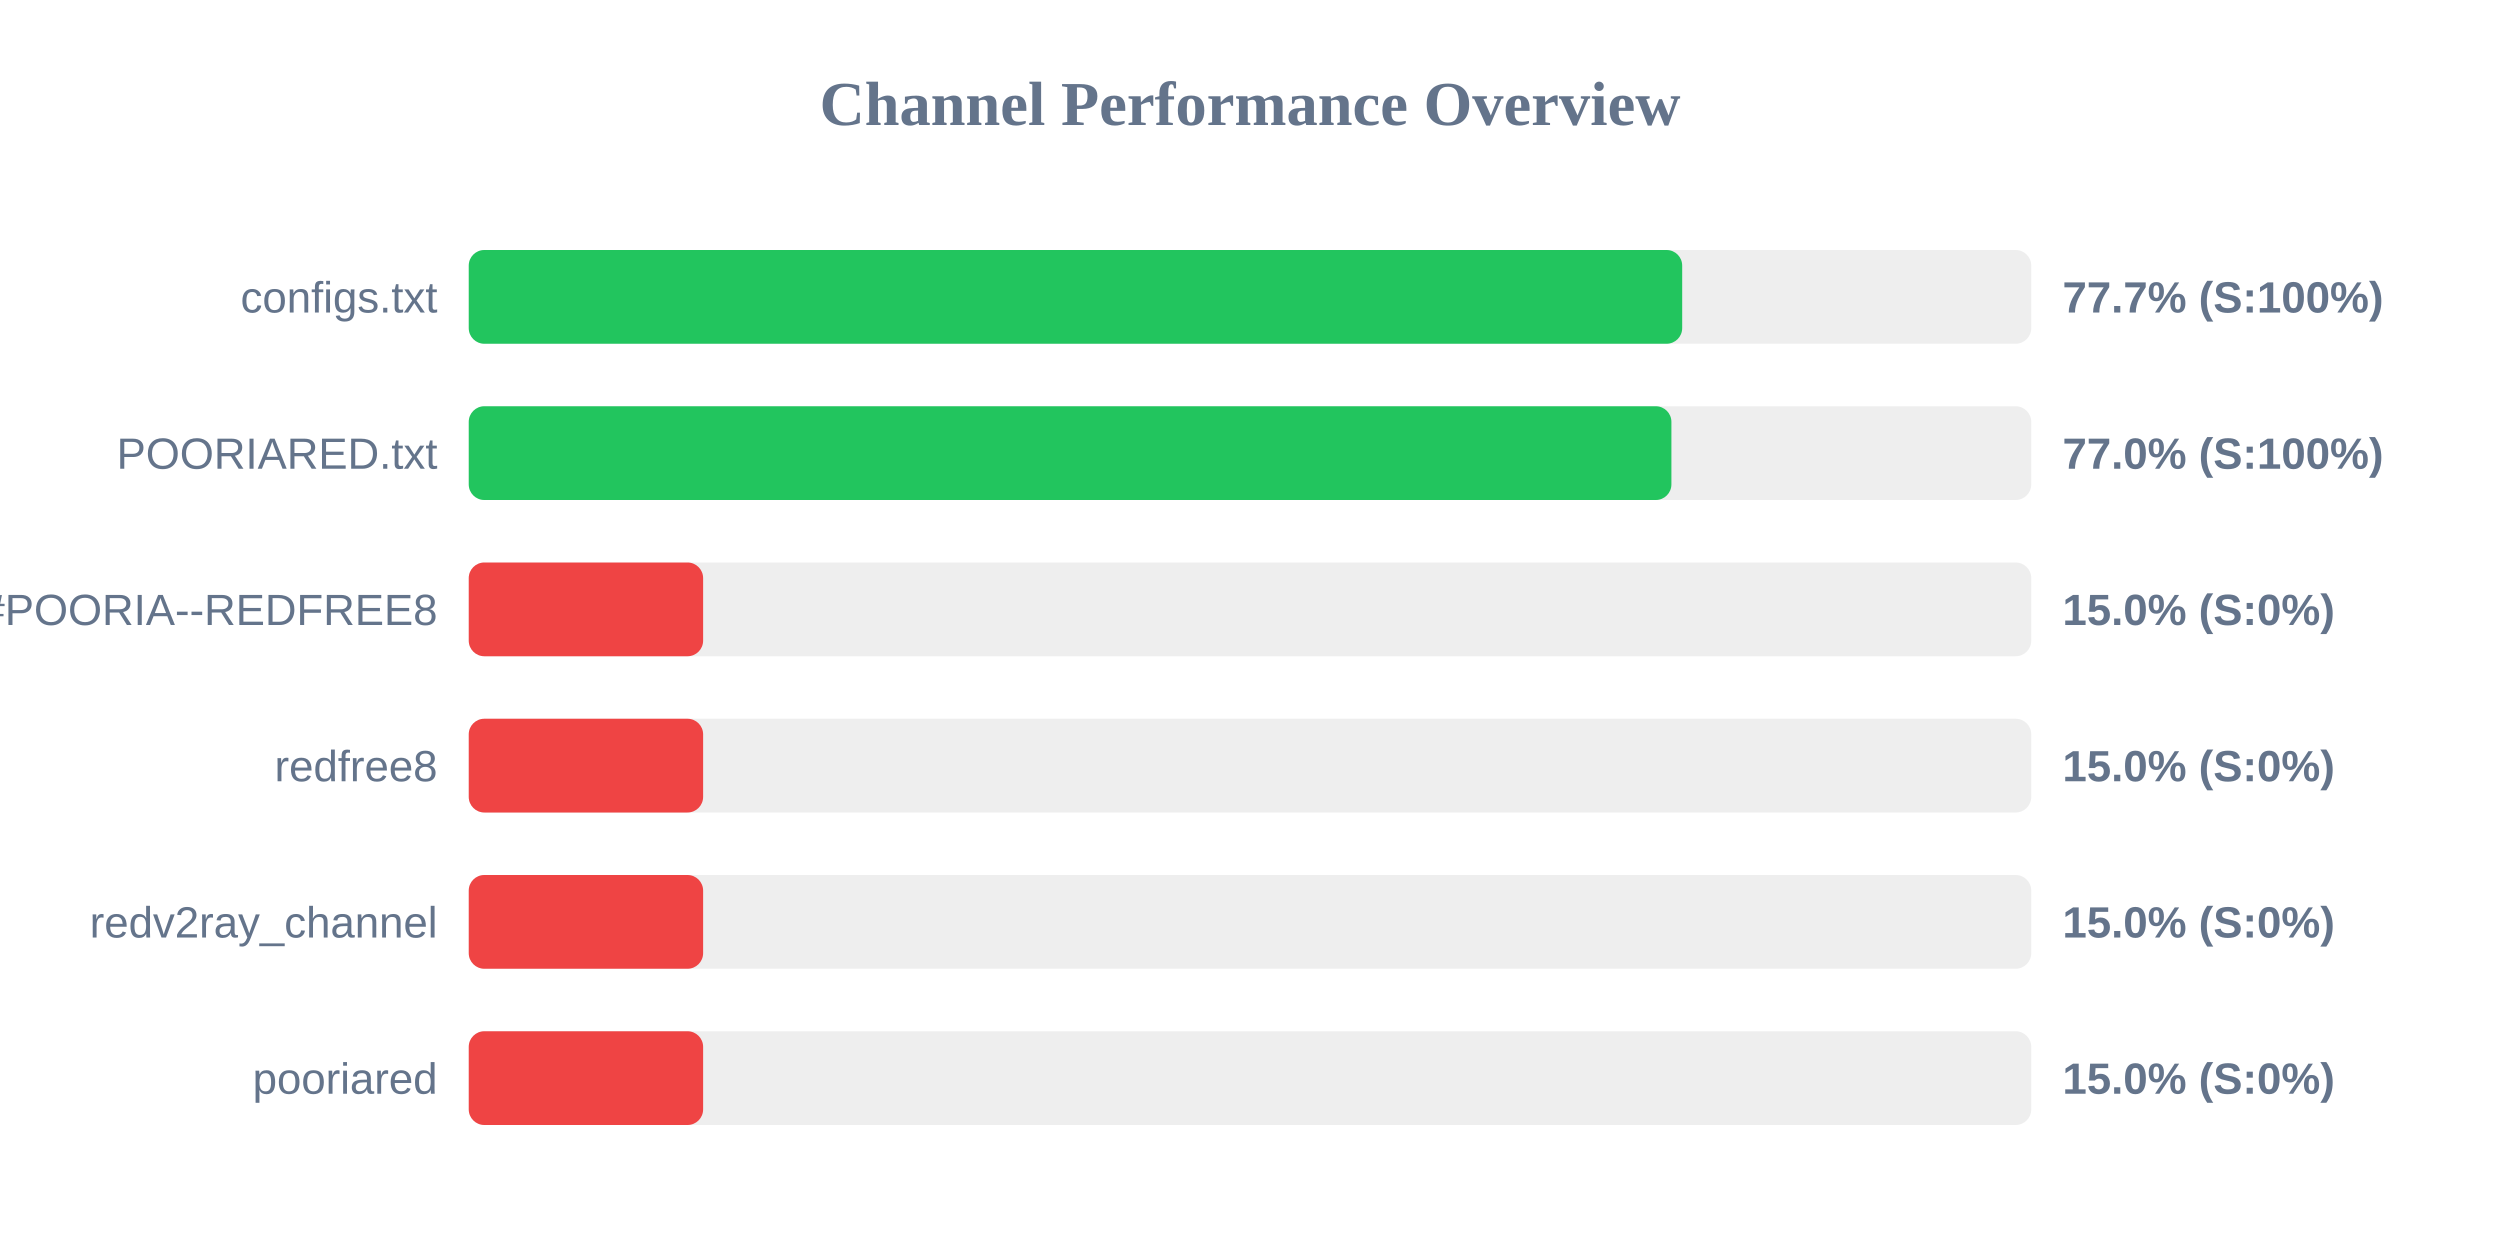
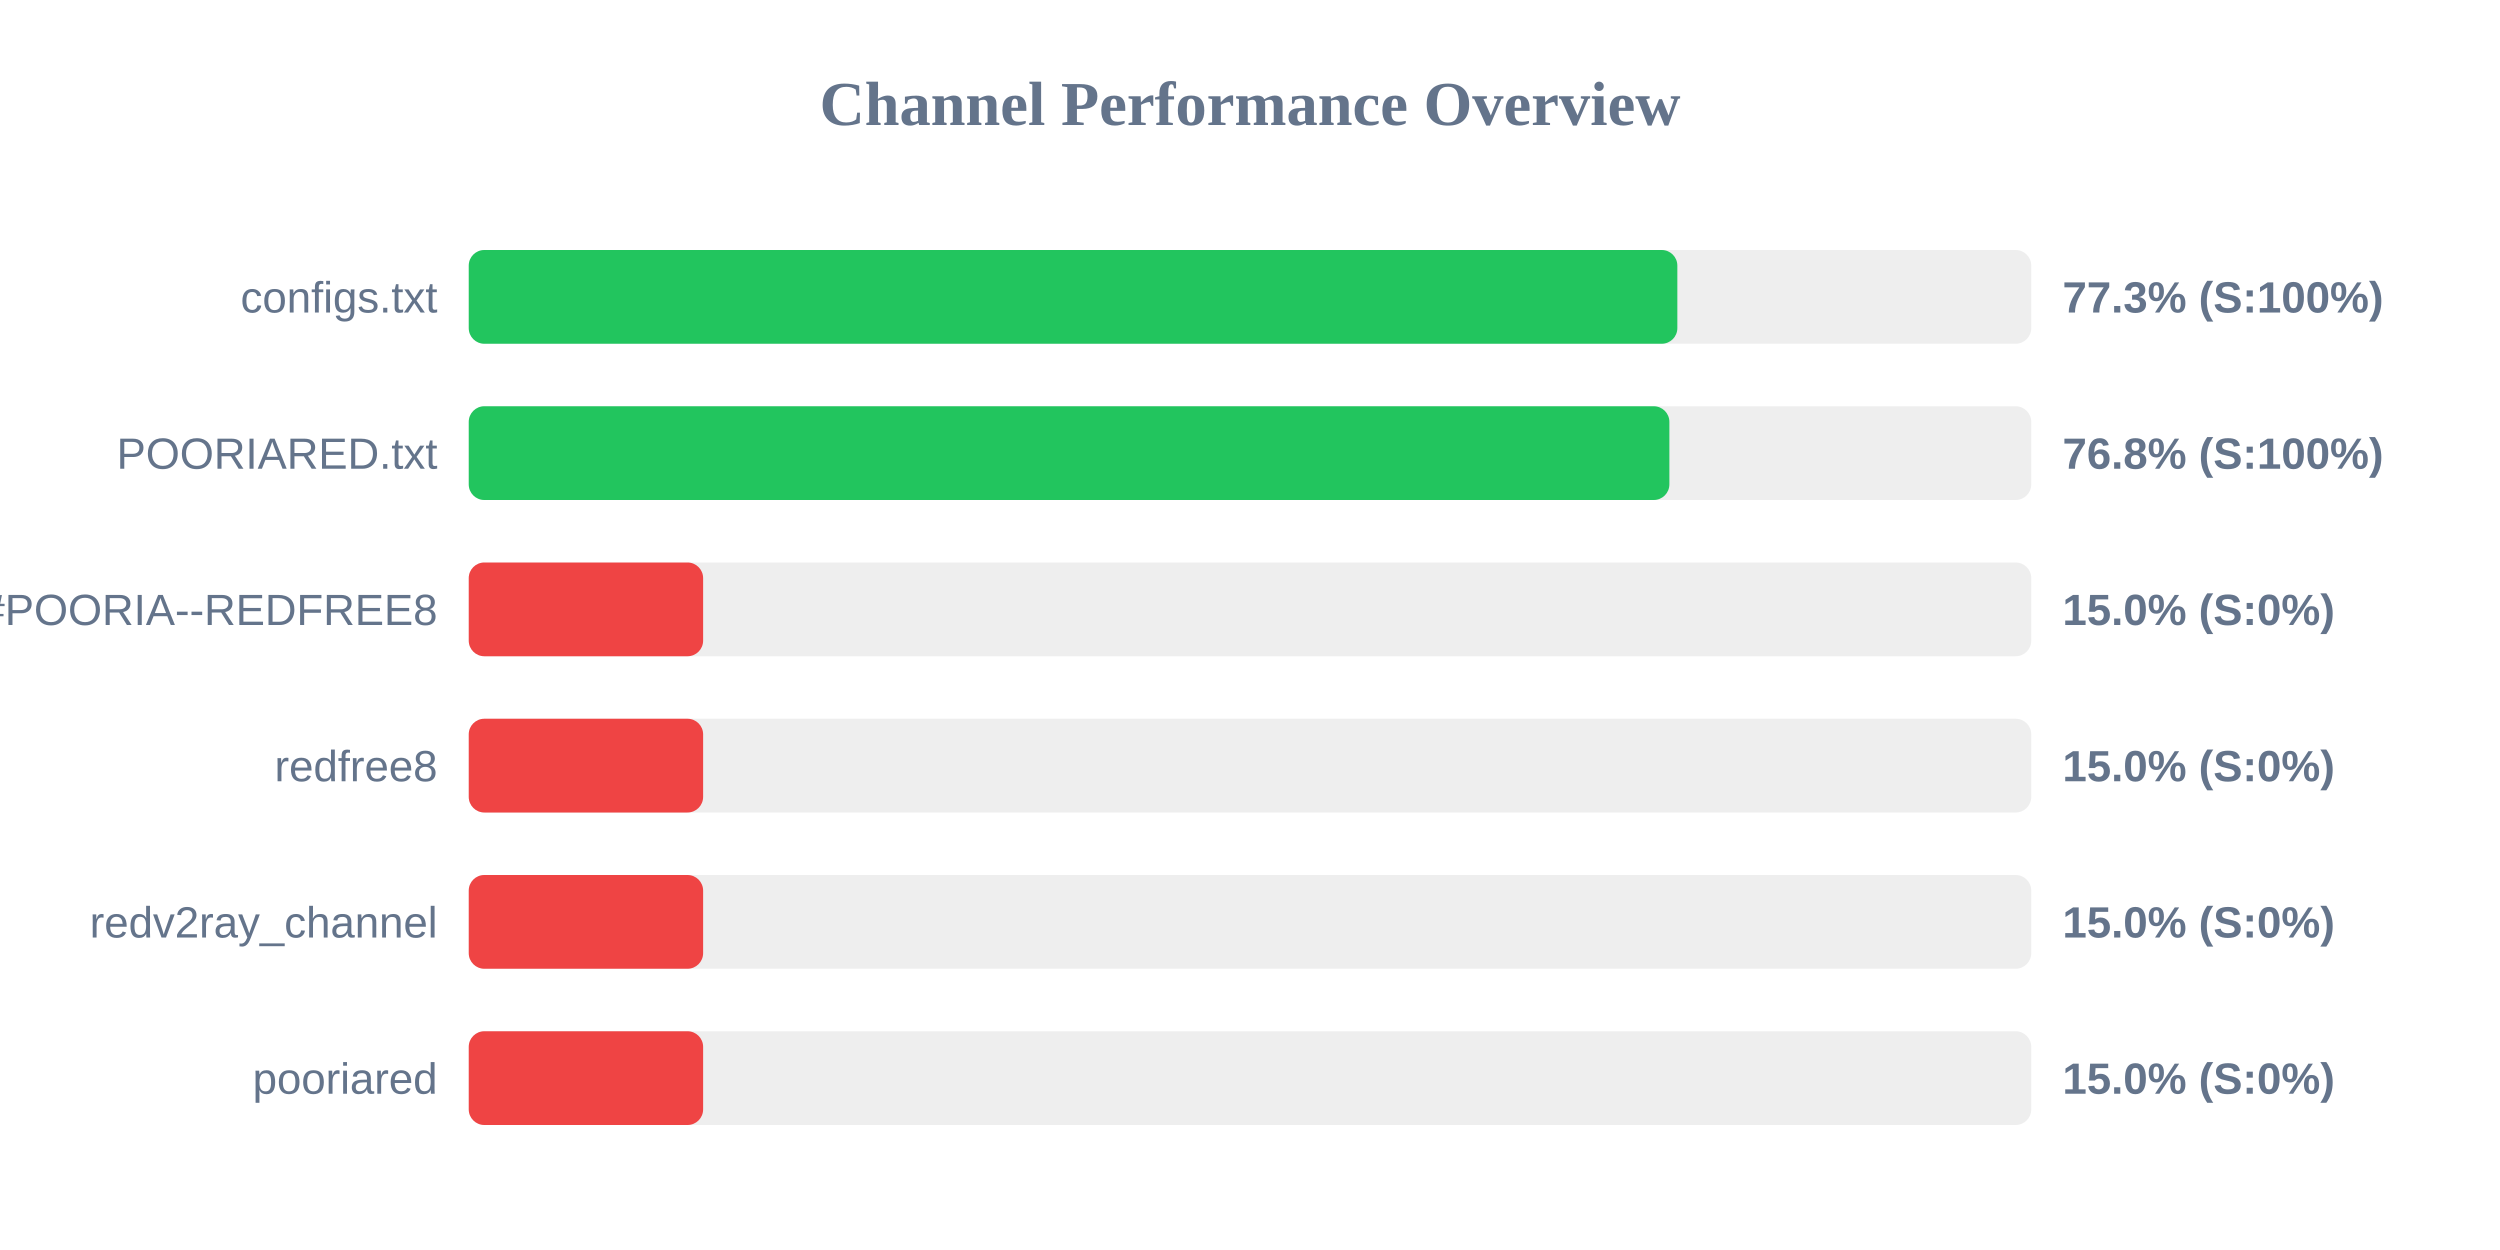
<svg xmlns="http://www.w3.org/2000/svg" width="800" height="400" version="1.1">
  <style>
        .row { font: 14px Arial; fill: #64748b; }
        .score { font: bold 14px Arial; fill: #64748b; }
    </style>
  <text x="400" y="40" text-anchor="middle" font-size="20px" font-weight="bold" fill="#64748b">Channel Performance Overview</text>
  <rect x="150" y="80" width="500" height="30" fill="#eee" rx="5" />
-   <rect x="150" y="80" width="388.3" height="30" fill="#22c55e" rx="5" />
+   <rect x="150" y="80" width="386.75" height="30" fill="#22c55e" rx="5" />
  <text x="140" y="100" text-anchor="end" class="row">configs.txt</text>
-   <text x="660" y="100" text-anchor="start" class="score">77.7% (S:100%)</text>
+   <text x="660" y="100" text-anchor="start" class="score">77.3% (S:100%)</text>
  <rect x="150" y="130" width="500" height="30" fill="#eee" rx="5" />
-   <rect x="150" y="130" width="384.85" height="30" fill="#22c55e" rx="5" />
+   <rect x="150" y="130" width="384.2" height="30" fill="#22c55e" rx="5" />
  <text x="140" y="150" text-anchor="end" class="row">POORIARED.txt</text>
-   <text x="660" y="150" text-anchor="start" class="score">77.0% (S:100%)</text>
+   <text x="660" y="150" text-anchor="start" class="score">76.8% (S:100%)</text>
  <rect x="150" y="180" width="500" height="30" fill="#eee" rx="5" />
  <rect x="150" y="180" width="75.0" height="30" fill="#ef4444" rx="5" />
  <text x="140" y="200" text-anchor="end" class="row">POORIA--REDFREE8.txt#POORIA--REDFREE8</text>
  <text x="660" y="200" text-anchor="start" class="score">15.0% (S:0%)</text>
  <rect x="150" y="230" width="500" height="30" fill="#eee" rx="5" />
  <rect x="150" y="230" width="75.0" height="30" fill="#ef4444" rx="5" />
  <text x="140" y="250" text-anchor="end" class="row">redfree8</text>
  <text x="660" y="250" text-anchor="start" class="score">15.0% (S:0%)</text>
  <rect x="150" y="280" width="500" height="30" fill="#eee" rx="5" />
  <rect x="150" y="280" width="75.0" height="30" fill="#ef4444" rx="5" />
  <text x="140" y="300" text-anchor="end" class="row">redv2ray_channel</text>
  <text x="660" y="300" text-anchor="start" class="score">15.0% (S:0%)</text>
  <rect x="150" y="330" width="500" height="30" fill="#eee" rx="5" />
  <rect x="150" y="330" width="75.0" height="30" fill="#ef4444" rx="5" />
  <text x="140" y="350" text-anchor="end" class="row">pooriared</text>
  <text x="660" y="350" text-anchor="start" class="score">15.0% (S:0%)</text>
</svg>
